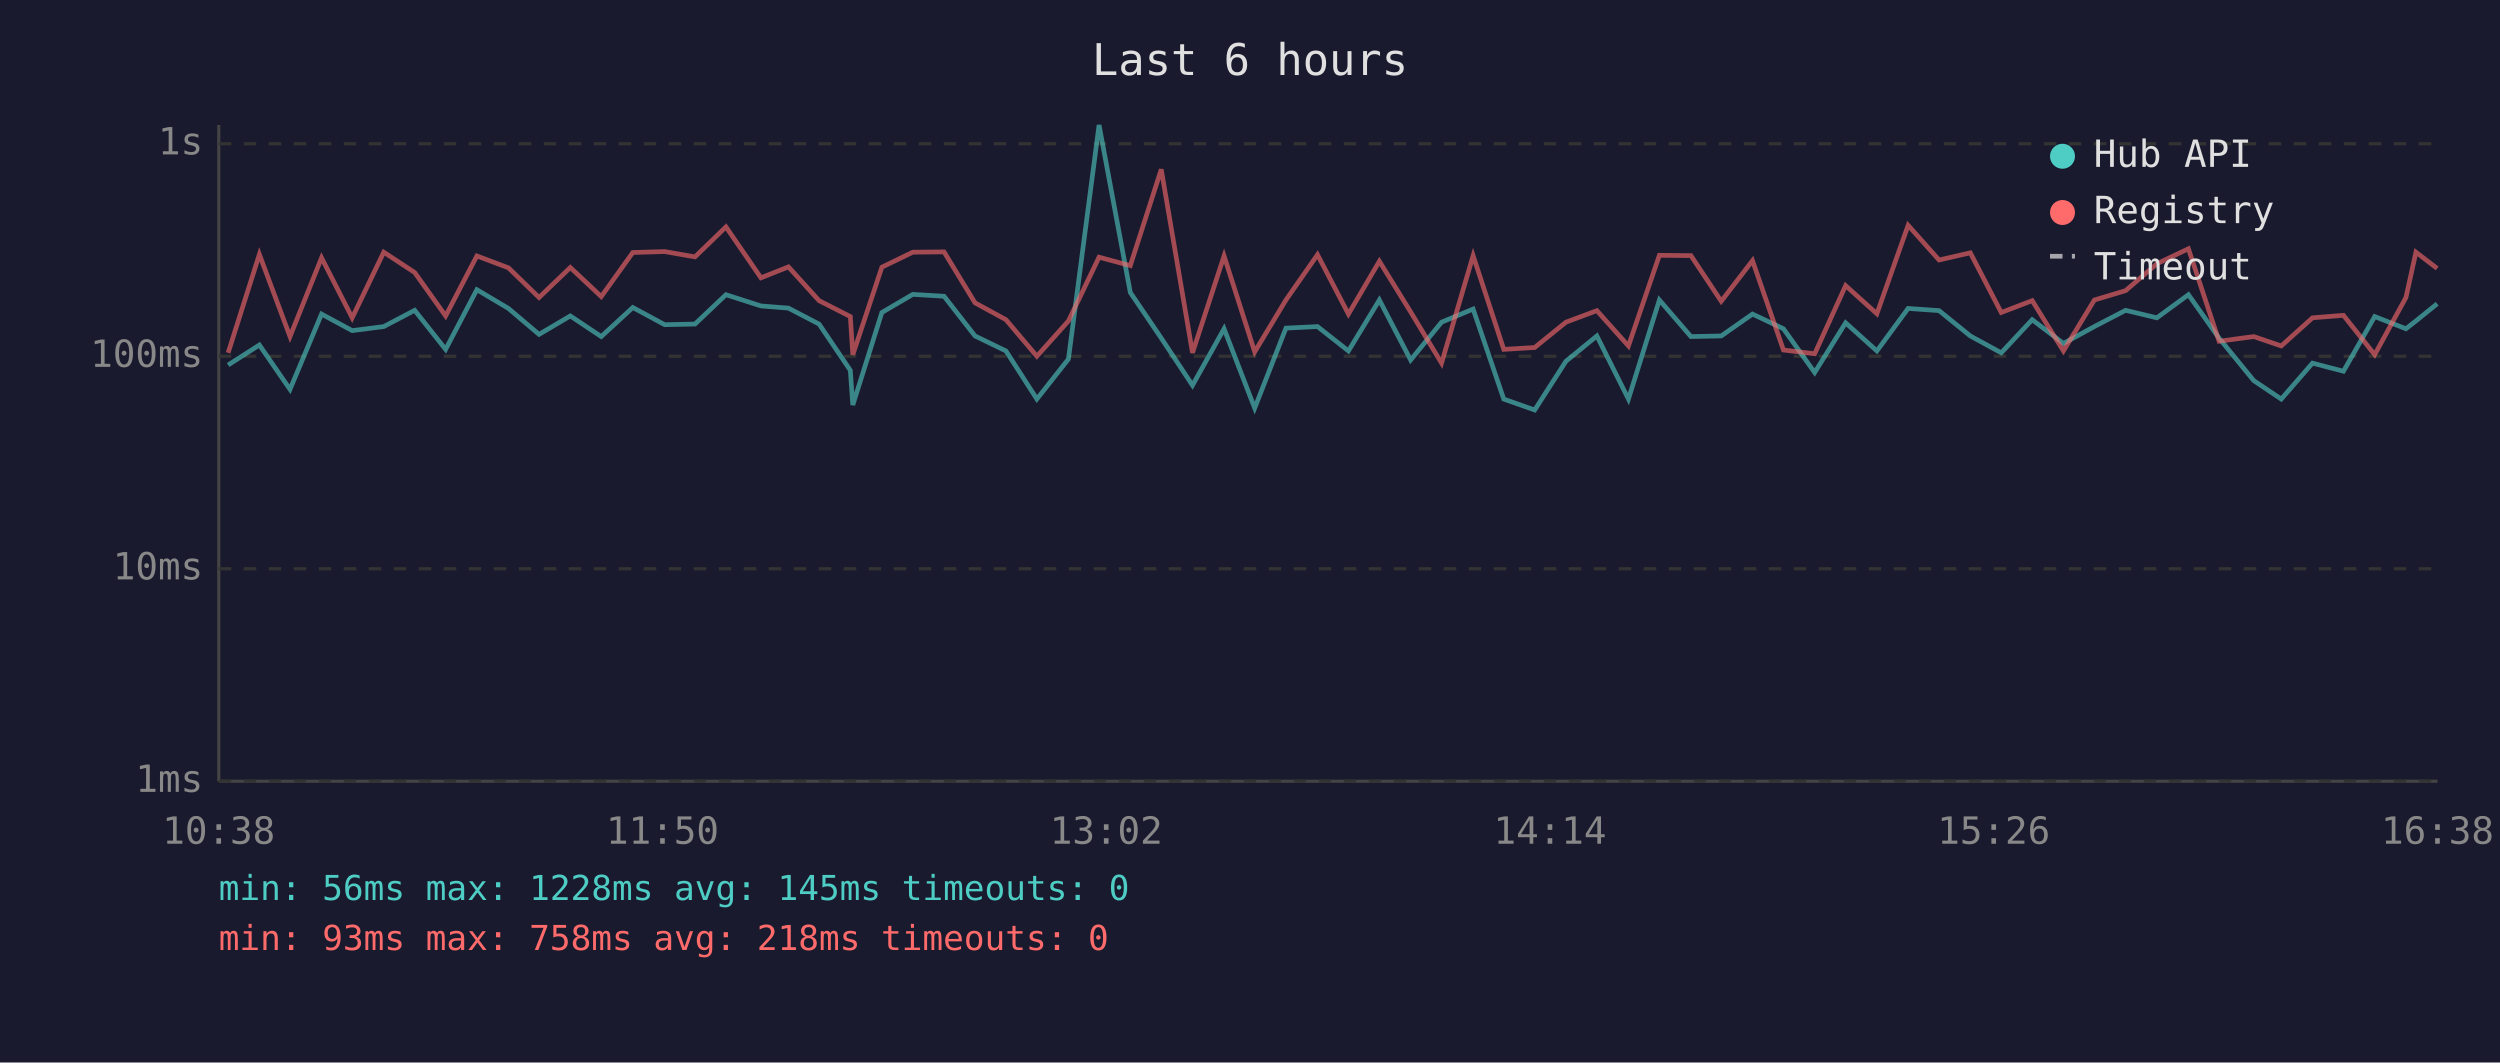
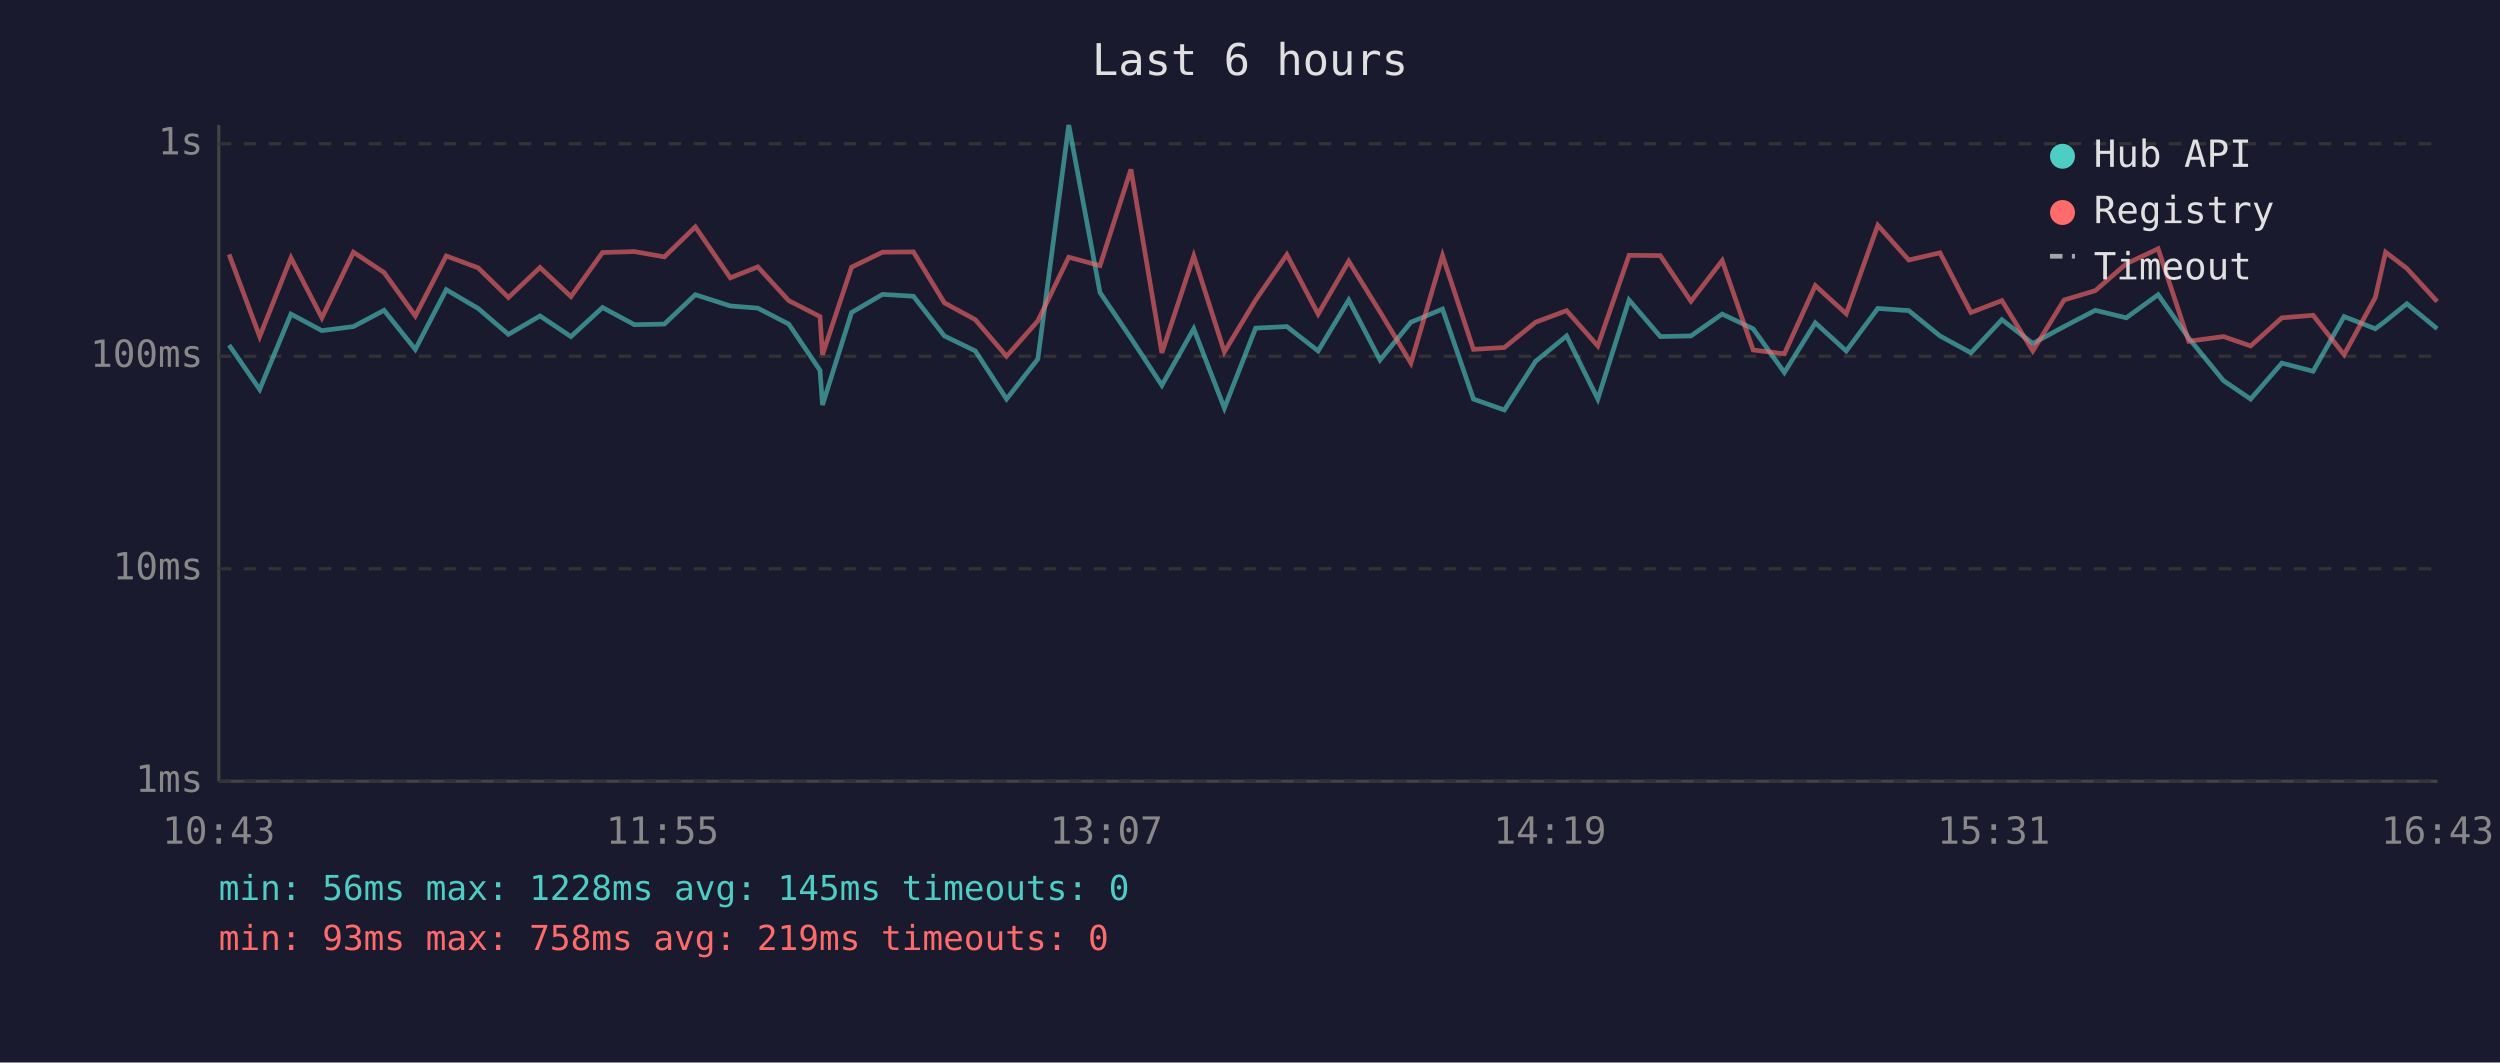
<svg xmlns="http://www.w3.org/2000/svg" viewBox="0 0 800 340" font-family="monospace" font-size="12">
  <rect width="800" height="340" fill="#1a1a2e" />
  <text x="400" y="24" fill="#e0e0e0" font-size="14" text-anchor="middle">Last 6 hours</text>
  <line x1="70" y1="40" x2="70" y2="250" stroke="#444" stroke-width="1" />
  <line x1="70" y1="250" x2="780" y2="250" stroke="#444" stroke-width="1" />
  <line x1="70" y1="250" x2="780" y2="250" stroke="#333" stroke-width="1" stroke-dasharray="4" />
  <text x="65" y="250" fill="#888" text-anchor="end" dominant-baseline="middle">1ms</text>
  <line x1="70" y1="182" x2="780" y2="182" stroke="#333" stroke-width="1" stroke-dasharray="4" />
  <text x="65" y="182" fill="#888" text-anchor="end" dominant-baseline="middle">10ms</text>
  <line x1="70" y1="114" x2="780" y2="114" stroke="#333" stroke-width="1" stroke-dasharray="4" />
  <text x="65" y="114" fill="#888" text-anchor="end" dominant-baseline="middle">100ms</text>
  <line x1="70" y1="46" x2="780" y2="46" stroke="#333" stroke-width="1" stroke-dasharray="4" />
  <text x="65" y="46" fill="#888" text-anchor="end" dominant-baseline="middle">1s</text>
-   <text x="70" y="270" fill="#888" text-anchor="middle">10:38</text>
-   <text x="212" y="270" fill="#888" text-anchor="middle">11:50</text>
-   <text x="354" y="270" fill="#888" text-anchor="middle">13:02</text>
-   <text x="496" y="270" fill="#888" text-anchor="middle">14:14</text>
-   <text x="638" y="270" fill="#888" text-anchor="middle">15:26</text>
-   <text x="780" y="270" fill="#888" text-anchor="middle">16:38</text>
-   <polyline points="73.0,116.8 83.0,110.4 92.8,124.6 102.9,100.5 112.7,105.8 122.8,104.5 132.7,99.3 142.6,111.8 152.6,92.7 162.7,98.7 172.5,107.0 182.5,101.1 192.4,107.7 202.5,98.4 212.7,103.9 222.4,103.7 232.3,94.3 243.5,97.9 252.3,98.6 262.1,103.7 272.1,118.5 272.9,129.6 282.2,100.0 292.1,94.2 302.1,94.8 312.0,107.5 321.9,112.3 331.8,127.7 341.9,114.9 351.7,40.0 361.7,93.6 371.6,108.2 381.6,123.3 391.7,105.2 401.5,130.6 411.5,105.0 421.6,104.5 431.5,112.3 441.4,96.0 451.4,115.2 461.3,103.1 471.4,98.9 481.2,127.7 491.1,131.2 501.1,115.6 511.0,107.5 521.1,127.7 531.0,96.0 541.1,107.7 550.8,107.5 560.8,100.5 570.7,105.2 580.7,119.2 590.6,103.3 600.6,112.3 610.6,98.7 620.5,99.4 630.5,107.5 640.4,112.9 650.3,102.3 660.3,109.9 670.2,104.5 680.2,99.3 690.2,101.7 700.3,94.3 710.1,108.2 721.2,121.8 730.0,127.7 740.0,116.2 749.9,118.8 759.9,101.3 769.9,105.2 773.1,102.7 779.9,97.2" fill="none" stroke="#4ecdc4" stroke-width="1.5" opacity="0.6" />
-   <polyline points="73.0,112.9 83.0,81.4 92.8,107.7 102.9,82.5 112.7,101.7 122.8,80.7 132.7,87.2 142.6,101.1 152.6,81.9 162.7,85.7 172.5,95.2 182.5,85.6 192.4,94.9 202.5,80.8 212.7,80.5 222.4,82.2 232.3,72.6 243.5,88.9 252.3,85.4 262.1,96.2 272.1,101.3 272.9,113.5 282.2,85.5 292.1,80.7 302.1,80.6 312.0,96.9 321.9,102.3 331.8,114.0 341.9,102.7 351.7,82.3 361.7,85.0 371.6,54.2 381.6,112.9 391.7,81.9 401.5,112.6 411.5,96.0 421.6,81.5 431.5,100.5 441.4,83.6 451.4,99.8 461.3,116.2 471.4,81.8 481.2,111.8 491.1,111.2 501.1,103.1 511.0,99.4 521.1,110.7 531.0,81.7 541.1,81.8 550.8,96.4 560.8,83.4 570.7,112.0 580.7,113.2 590.6,91.4 600.6,100.4 610.6,72.1 620.5,83.2 630.5,80.9 640.4,100.0 650.3,96.2 660.3,112.3 670.2,96.0 680.2,93.0 690.2,84.4 700.3,79.6 710.1,109.2 721.2,107.7 730.0,110.7 740.0,101.7 749.9,100.9 759.9,113.5 769.9,95.2 773.1,80.7 779.9,85.9" fill="none" stroke="#ff6b6b" stroke-width="1.5" opacity="0.6" />
+   <text x="70" y="270" fill="#888" text-anchor="middle">10:43</text>
+   <text x="212" y="270" fill="#888" text-anchor="middle">11:55</text>
+   <text x="354" y="270" fill="#888" text-anchor="middle">13:07</text>
+   <text x="496" y="270" fill="#888" text-anchor="middle">14:19</text>
+   <text x="638" y="270" fill="#888" text-anchor="middle">15:31</text>
+   <text x="780" y="270" fill="#888" text-anchor="middle">16:43</text>
+   <polyline points="73.3,110.4 83.1,124.6 93.1,100.5 103.0,105.8 113.1,104.5 122.9,99.3 132.9,111.8 142.8,92.7 153.0,98.7 162.7,107.0 172.8,101.1 182.7,107.7 192.8,98.4 203.0,103.9 212.6,103.7 222.5,94.3 233.7,97.9 242.5,98.6 252.4,103.7 262.4,118.5 263.2,129.6 272.5,100.0 282.4,94.2 292.3,94.8 302.2,107.5 312.1,112.3 322.1,127.7 332.1,114.9 342.0,40.0 352.0,93.6 361.9,108.2 371.8,123.3 382.0,105.2 391.8,130.6 401.8,105.0 411.8,104.5 421.8,112.3 431.6,96.0 441.6,115.2 451.5,103.1 461.6,98.9 471.5,127.7 481.4,131.2 491.4,115.6 501.3,107.5 511.3,127.7 521.3,96.0 531.3,107.7 541.1,107.5 551.1,100.5 561.0,105.2 571.0,119.2 580.9,103.3 590.8,112.3 600.9,98.7 610.8,99.4 620.8,107.5 630.7,112.9 640.6,102.3 650.5,109.9 660.5,104.5 670.5,99.3 680.4,101.7 690.6,94.3 700.4,108.2 711.5,121.8 720.2,127.7 730.2,116.2 740.2,118.8 750.1,101.3 760.1,105.2 763.4,102.7 770.2,97.2 779.9,105.2" fill="none" stroke="#4ecdc4" stroke-width="1.5" opacity="0.6" />
+   <polyline points="73.3,81.4 83.1,107.7 93.1,82.5 103.0,101.7 113.1,80.7 122.9,87.2 132.9,101.1 142.8,81.9 153.0,85.7 162.7,95.2 172.8,85.6 182.7,94.9 192.8,80.8 203.0,80.5 212.6,82.2 222.5,72.6 233.7,88.9 242.5,85.4 252.4,96.2 262.4,101.3 263.2,113.5 272.5,85.5 282.4,80.7 292.3,80.6 302.2,96.9 312.1,102.3 322.1,114.0 332.1,102.7 342.0,82.3 352.0,85.0 361.9,54.2 371.8,112.9 382.0,81.9 391.8,112.6 401.8,96.0 411.8,81.5 421.8,100.5 431.6,83.6 441.6,99.8 451.5,116.2 461.6,81.8 471.5,111.8 481.4,111.2 491.4,103.1 501.3,99.4 511.3,110.7 521.3,81.7 531.3,81.8 541.1,96.4 551.1,83.4 561.0,112.0 571.0,113.2 580.9,91.4 590.8,100.4 600.9,72.1 610.8,83.2 620.8,80.9 630.7,100.0 640.6,96.2 650.5,112.3 660.5,96.0 670.5,93.0 680.4,84.4 690.6,79.6 700.4,109.2 711.5,107.7 720.2,110.7 730.2,101.7 740.2,100.9 750.1,113.5 760.1,95.2 763.4,80.7 770.2,85.9 779.9,96.5" fill="none" stroke="#ff6b6b" stroke-width="1.5" opacity="0.6" />
  <circle cx="660" cy="50" r="4" fill="#4ecdc4" />
  <text x="670" y="50" fill="#e0e0e0" dominant-baseline="middle">Hub API</text>
  <circle cx="660" cy="68" r="4" fill="#ff6b6b" />
  <text x="670" y="68" fill="#e0e0e0" dominant-baseline="middle">Registry</text>
  <line x1="656" y1="82" x2="664" y2="82" stroke="#e0e0e0" stroke-width="1.5" stroke-dasharray="4,3" opacity="0.7" />
  <text x="670" y="86" fill="#e0e0e0" dominant-baseline="middle">Timeout</text>
  <text x="70" y="288" fill="#4ecdc4" font-size="11">min: 56ms  max: 1228ms  avg: 145ms  timeouts: 0</text>
-   <text x="70" y="304" fill="#ff6b6b" font-size="11">min: 93ms  max: 758ms  avg: 218ms  timeouts: 0</text>
+   <text x="70" y="304" fill="#ff6b6b" font-size="11">min: 93ms  max: 758ms  avg: 219ms  timeouts: 0</text>
</svg>
